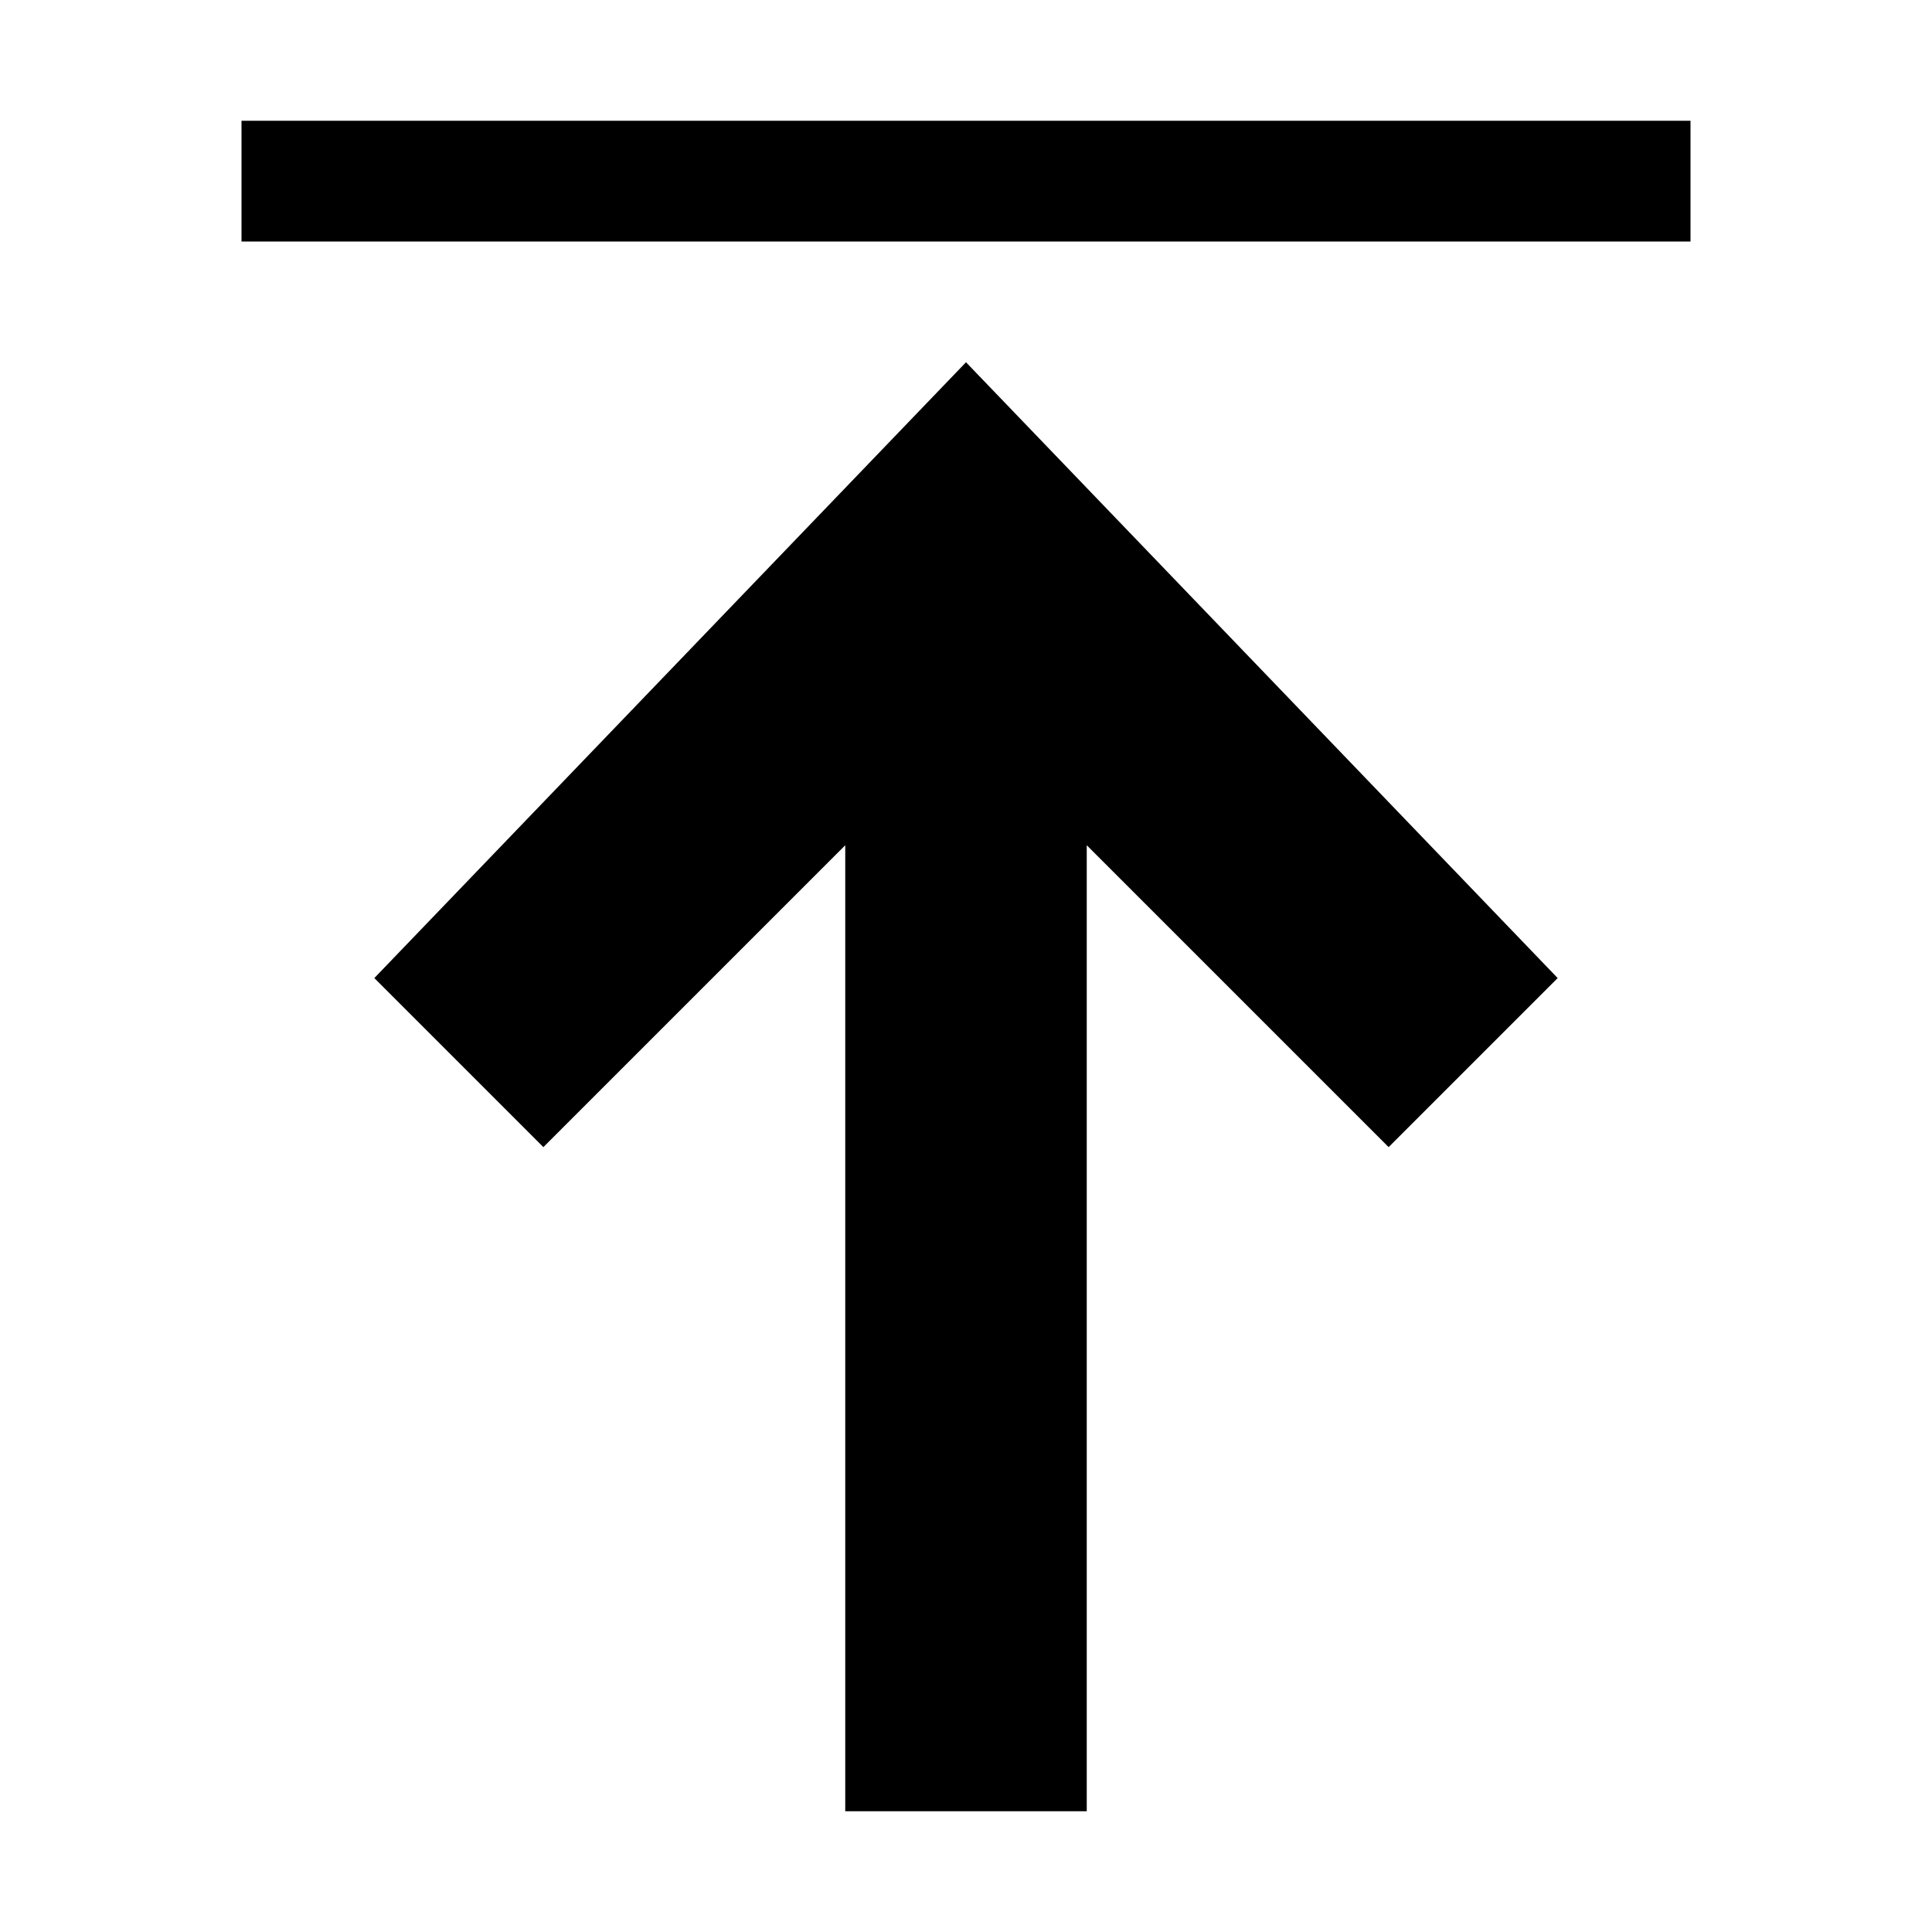
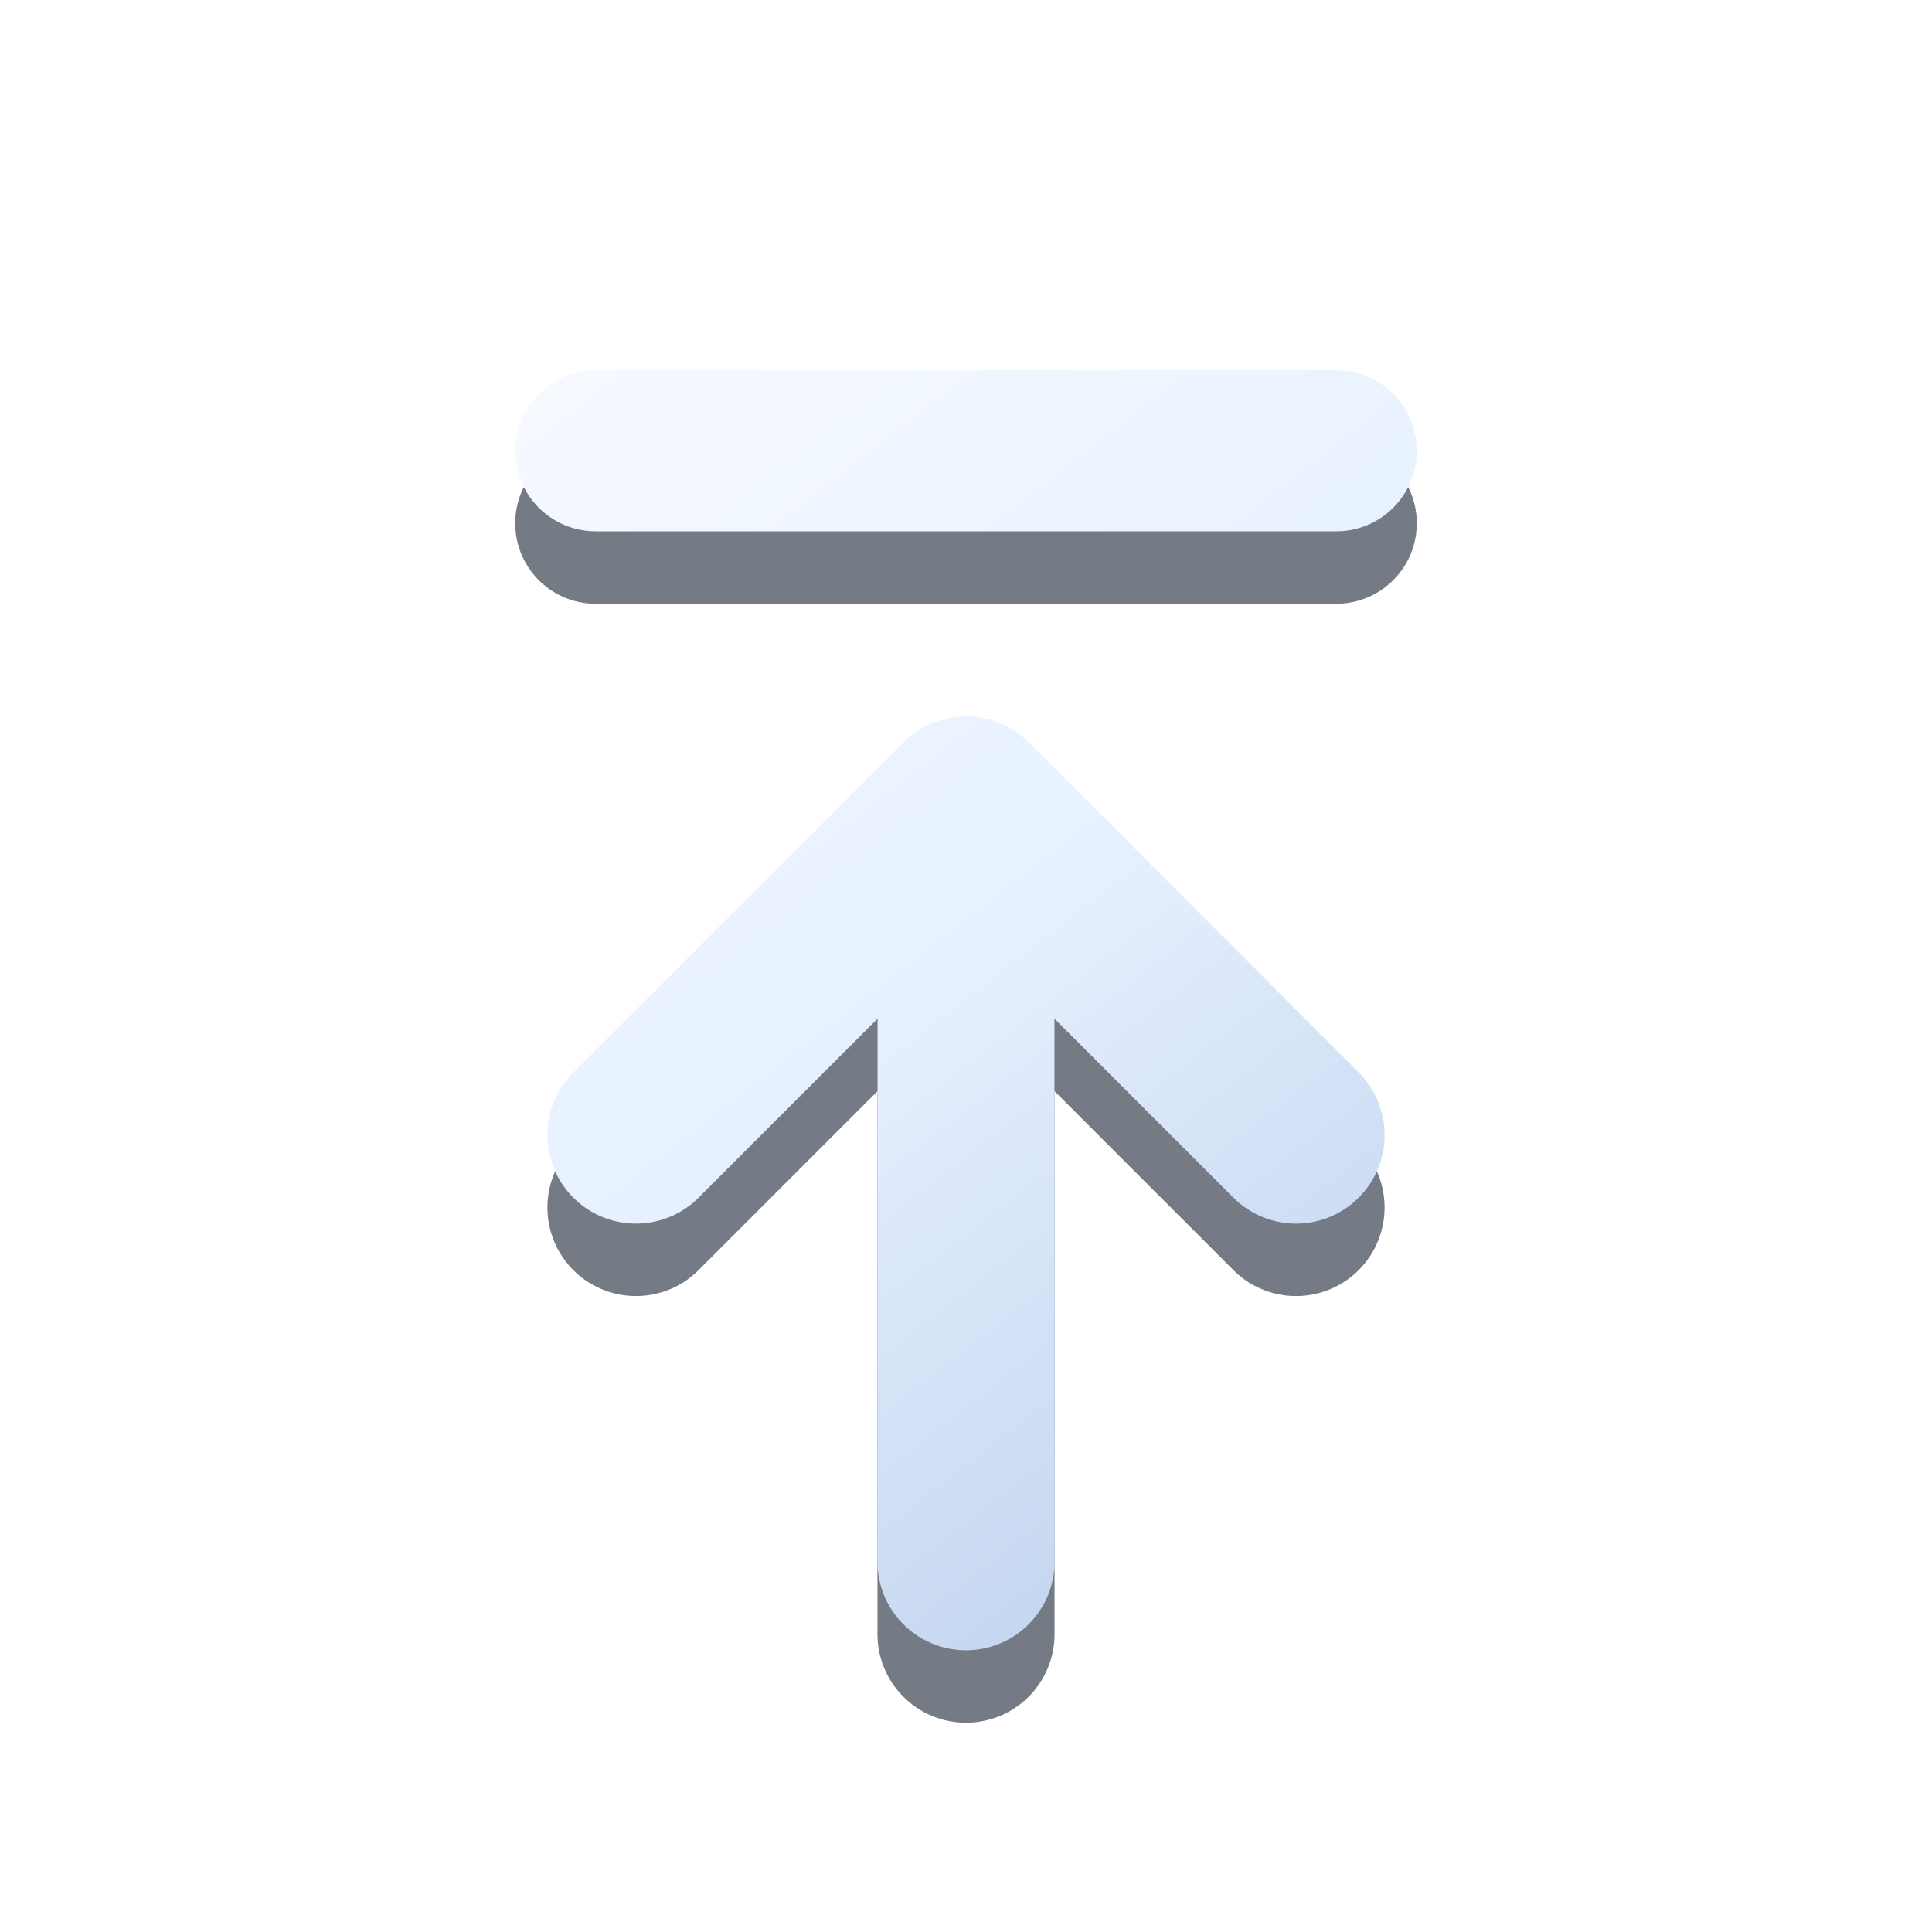
- <svg xmlns="http://www.w3.org/2000/svg" width="16" height="16" viewBox="0 0 16 16">
-   <path fill="currentColor" d="M7 15h2V7l2.5 2.5 1.4-1.4L8 3 3.1 8.1l1.4 1.4L7 7v8ZM2 1h12v1H2z" />
+ <svg xmlns="http://www.w3.org/2000/svg" width="24" height="24" viewBox="0 0 24 24" role="img" aria-label="Upload throughput">
+   <defs>
+     <linearGradient id="face" gradientUnits="userSpaceOnUse" x1="3.6" y1="1.2" x2="20.4" y2="22.8">
+       <stop offset="0" stop-color="#FFFFFF" stop-opacity="1" />
+       <stop offset="0.5" stop-color="#E6F0FF" stop-opacity="1" />
+       <stop offset="1" stop-color="#A6BFE2" stop-opacity="1" />
+     </linearGradient>
+   </defs>
+   <g transform="translate(0,0.9)" fill="#04101F" fill-opacity="0.55" stroke="#04101F" stroke-opacity="0.55">
+     <g stroke-linecap="round" stroke-linejoin="round">
+       <line x1="12" y1="19.4" x2="12" y2="10.6" stroke-width="2.2" stroke-linecap="round" fill="none" />
+       <path d="M7.9 14.1 12 10 16.1 14.1" fill="none" stroke-width="2.2" />
+     </g>
+     <line x1="7.4" y1="5.6" x2="16.6" y2="5.6" stroke-width="2.0" stroke-linecap="round" fill="none" />
+   </g>
+   <g fill="url(#face)" stroke="url(#face)">
+     <g stroke-linecap="round" stroke-linejoin="round">
+       <line x1="12" y1="19.4" x2="12" y2="10.6" stroke-width="2.2" stroke-linecap="round" fill="none" />
+       <path d="M7.9 14.1 12 10 16.1 14.1" fill="none" stroke-width="2.2" />
+     </g>
+     <line x1="7.4" y1="5.6" x2="16.6" y2="5.6" stroke-width="2.0" stroke-linecap="round" fill="none" />
+   </g>
</svg>
